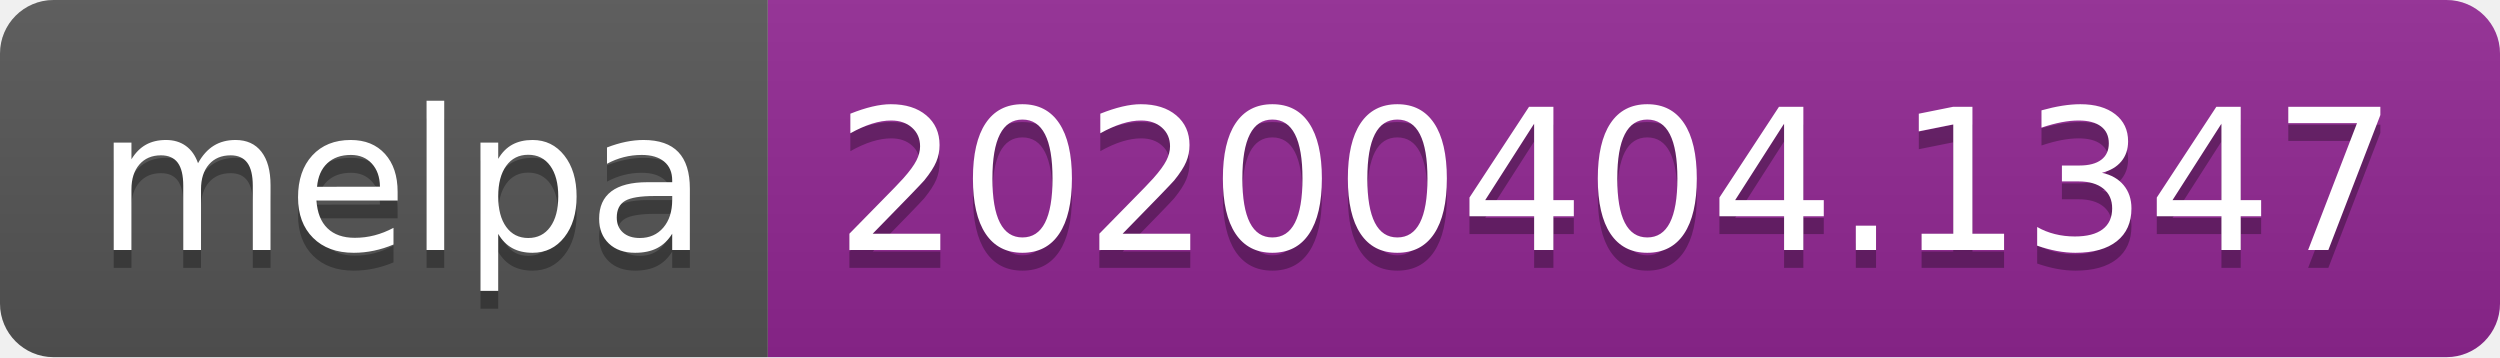
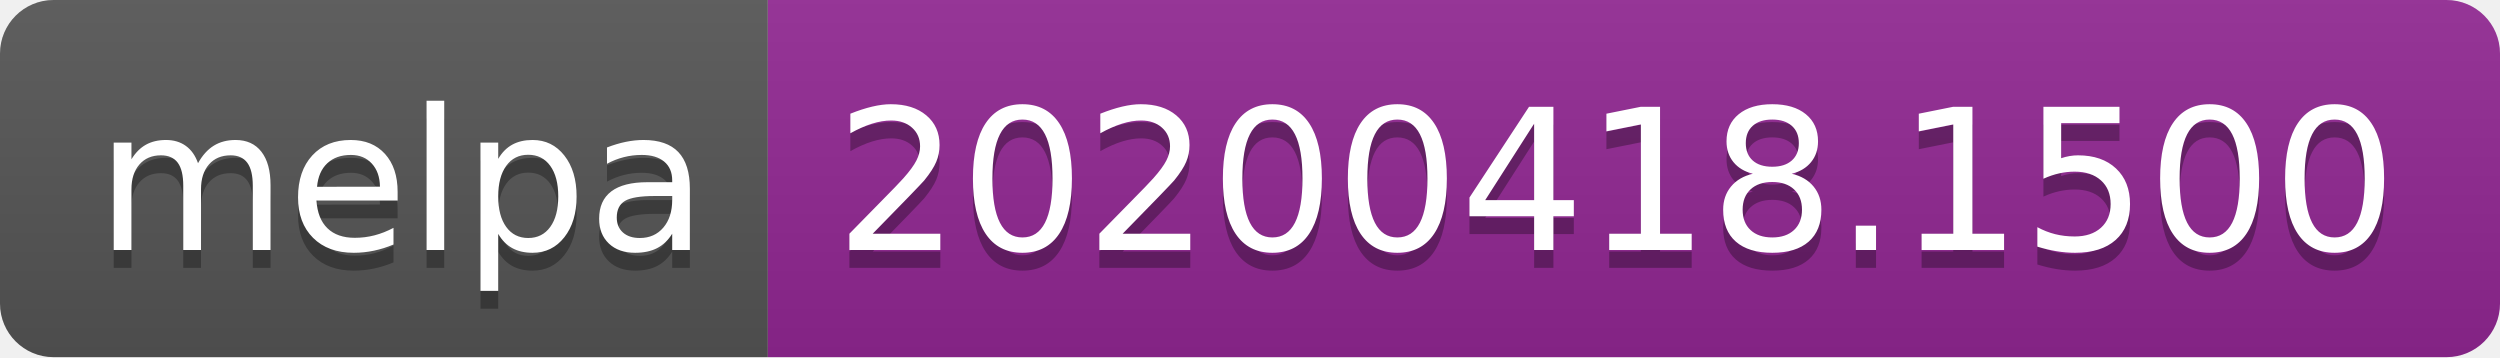
<svg xmlns="http://www.w3.org/2000/svg" width="140" height="20">
  <linearGradient id="b" x2="0" y2="100%">
    <stop offset="0" stop-color="#bbb" stop-opacity=".1" />
    <stop offset="1" stop-opacity=".1" />
  </linearGradient>
  <clipPath id="a">
    <rect width="140" height="20" rx="3" fill="#fff" />
  </clipPath>
  <g clip-path="url(#a)">
    <path fill="#555" d="M0 0h43v20H0z" />
    <path fill="#922793" d="M43 0h97v20H43z" />
    <path fill="url(#b)" d="M0 0h140v20H0z" />
  </g>
  <g fill="#fff" text-anchor="middle" font-family="DejaVu Sans,Verdana,Geneva,sans-serif" font-size="110">
    <text x="225" y="150" fill="#010101" fill-opacity=".3" transform="scale(.1)" textLength="330">melpa</text>
    <text x="225" y="140" transform="scale(.1)" textLength="330">melpa</text>
-     <text x="905" y="150" fill="#010101" fill-opacity=".3" transform="scale(.1)" textLength="870">20200404.1347</text>
-     <text x="905" y="140" transform="scale(.1)" textLength="870">20200404.1347</text>
+     <text x="905" y="150" fill="#010101" fill-opacity=".3" transform="scale(.1)" textLength="870">20200418.1500</text>
+     <text x="905" y="140" transform="scale(.1)" textLength="870">20200418.1500</text>
  </g>
</svg>
